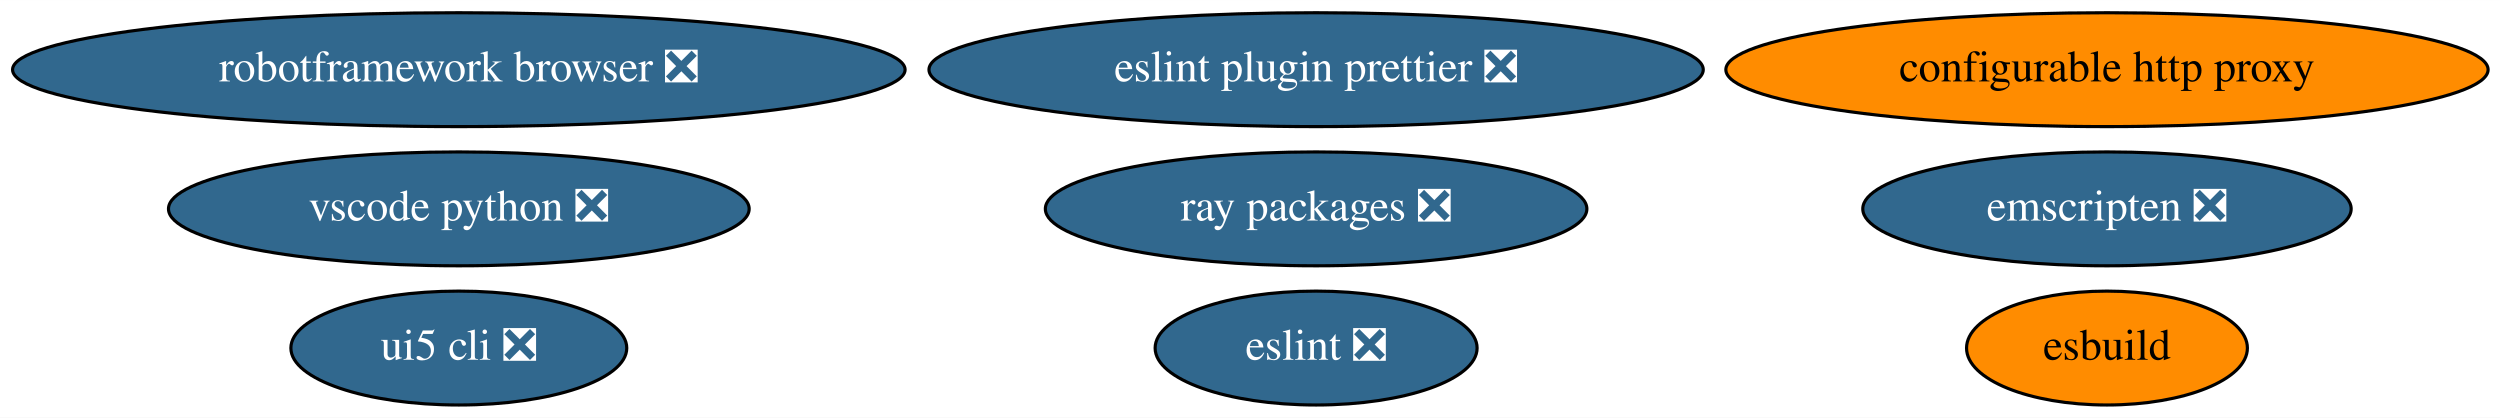
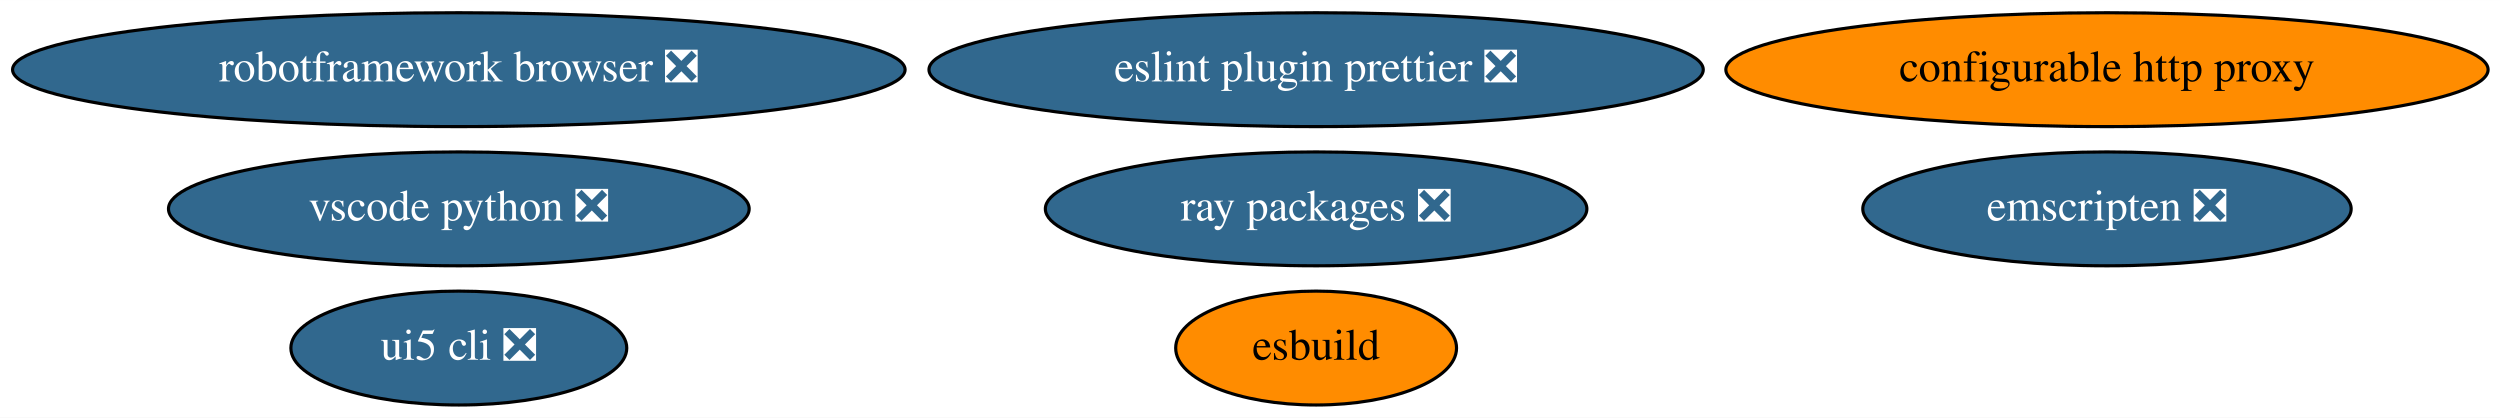
<svg xmlns="http://www.w3.org/2000/svg" xmlns:xlink="http://www.w3.org/1999/xlink" width="790pt" height="132pt" viewBox="0.00 0.00 790.28 132.00">
  <g id="graph0" class="graph" transform="scale(1 1) rotate(0) translate(4 128)">
    <polygon fill="white" stroke="none" points="-4,4 -4,-128 786.28,-128 786.28,4 -4,4" />
    <g id="node1" class="node">
      <g id="a_node1">
        <a xlink:href="https://github.com/conda-forge/configurable-http-proxy-feedstock" xlink:title="configurable http proxy">
          <ellipse fill="#ff8c00" stroke="black" cx="662.04" cy="-106" rx="120.48" ry="18" />
          <text text-anchor="middle" x="662.04" y="-102.3" font-family="Times,serif" font-size="14.00">configurable http proxy</text>
        </a>
      </g>
    </g>
    <g id="node2" class="node">
      <g id="a_node2">
        <a xlink:href="https://github.com/conda-forge/robotframework-browser-feedstock/pull/26" xlink:title="robotframework browser ❎">
          <ellipse fill="#31688e" stroke="black" cx="141.04" cy="-106" rx="141.07" ry="18" />
          <text text-anchor="middle" x="141.04" y="-102.3" font-family="Times,serif" font-size="14.00" fill="white">robotframework browser ❎</text>
        </a>
      </g>
    </g>
    <g id="node3" class="node">
      <g id="a_node3">
        <a xlink:href="https://github.com/conda-forge/emscripten-feedstock/pull/21" xlink:title="emscripten ❎">
          <ellipse fill="#31688e" stroke="black" cx="662.04" cy="-62" rx="77.19" ry="18" />
          <text text-anchor="middle" x="662.04" y="-58.3" font-family="Times,serif" font-size="14.00" fill="white">emscripten ❎</text>
        </a>
      </g>
    </g>
    <g id="node4" class="node">
      <g id="a_node4">
        <a xlink:href="https://github.com/conda-forge/ray-packages-feedstock/pull/71" xlink:title="ray packages ❎">
          <ellipse fill="#31688e" stroke="black" cx="412.04" cy="-62" rx="85.59" ry="18" />
          <text text-anchor="middle" x="412.04" y="-58.3" font-family="Times,serif" font-size="14.00" fill="white">ray packages ❎</text>
        </a>
      </g>
    </g>
    <g id="node5" class="node">
      <g id="a_node5">
        <a xlink:href="https://github.com/conda-forge/vscode-python-feedstock/pull/28" xlink:title="vscode python ❎">
          <ellipse fill="#31688e" stroke="black" cx="141.04" cy="-62" rx="91.78" ry="18" />
          <text text-anchor="middle" x="141.04" y="-58.3" font-family="Times,serif" font-size="14.00" fill="white">vscode python ❎</text>
        </a>
      </g>
    </g>
    <g id="node6" class="node">
      <g id="a_node6">
        <a xlink:href="https://github.com/conda-forge/ui5-cli-feedstock/pull/8" xlink:title="ui5 cli ❎">
          <ellipse fill="#31688e" stroke="black" cx="141.04" cy="-18" rx="53.09" ry="18" />
          <text text-anchor="middle" x="141.04" y="-14.3" font-family="Times,serif" font-size="14.00" fill="white">ui5 cli ❎</text>
        </a>
      </g>
    </g>
    <g id="node7" class="node">
      <g id="a_node7">
-         <a xlink:href="https://github.com/conda-forge/eslint-feedstock/pull/20" xlink:title="eslint ❎">
-           <ellipse fill="#31688e" stroke="black" cx="412.04" cy="-18" rx="50.89" ry="18" />
-           <text text-anchor="middle" x="412.04" y="-14.3" font-family="Times,serif" font-size="14.00" fill="white">eslint ❎</text>
-         </a>
-       </g>
-     </g>
-     <g id="node8" class="node">
-       <g id="a_node8">
        <a xlink:href="https://github.com/conda-forge/eslint-plugin-prettier-feedstock/pull/5" xlink:title="eslint plugin prettier ❎">
          <ellipse fill="#31688e" stroke="black" cx="412.04" cy="-106" rx="122.38" ry="18" />
          <text text-anchor="middle" x="412.04" y="-102.3" font-family="Times,serif" font-size="14.00" fill="white">eslint plugin prettier ❎</text>
        </a>
      </g>
    </g>
-     <g id="node9" class="node">
-       <g id="a_node9">
+     <g id="node8" class="node">
+       <g id="a_node8">
        <a xlink:href="https://github.com/conda-forge/esbuild-feedstock" xlink:title="esbuild">
-           <ellipse fill="#ff8c00" stroke="black" cx="662.04" cy="-18" rx="44.39" ry="18" />
-           <text text-anchor="middle" x="662.04" y="-14.3" font-family="Times,serif" font-size="14.00">esbuild</text>
+           <ellipse fill="#ff8c00" stroke="black" cx="412.04" cy="-18" rx="44.39" ry="18" />
+           <text text-anchor="middle" x="412.04" y="-14.3" font-family="Times,serif" font-size="14.00">esbuild</text>
        </a>
      </g>
    </g>
  </g>
</svg>
